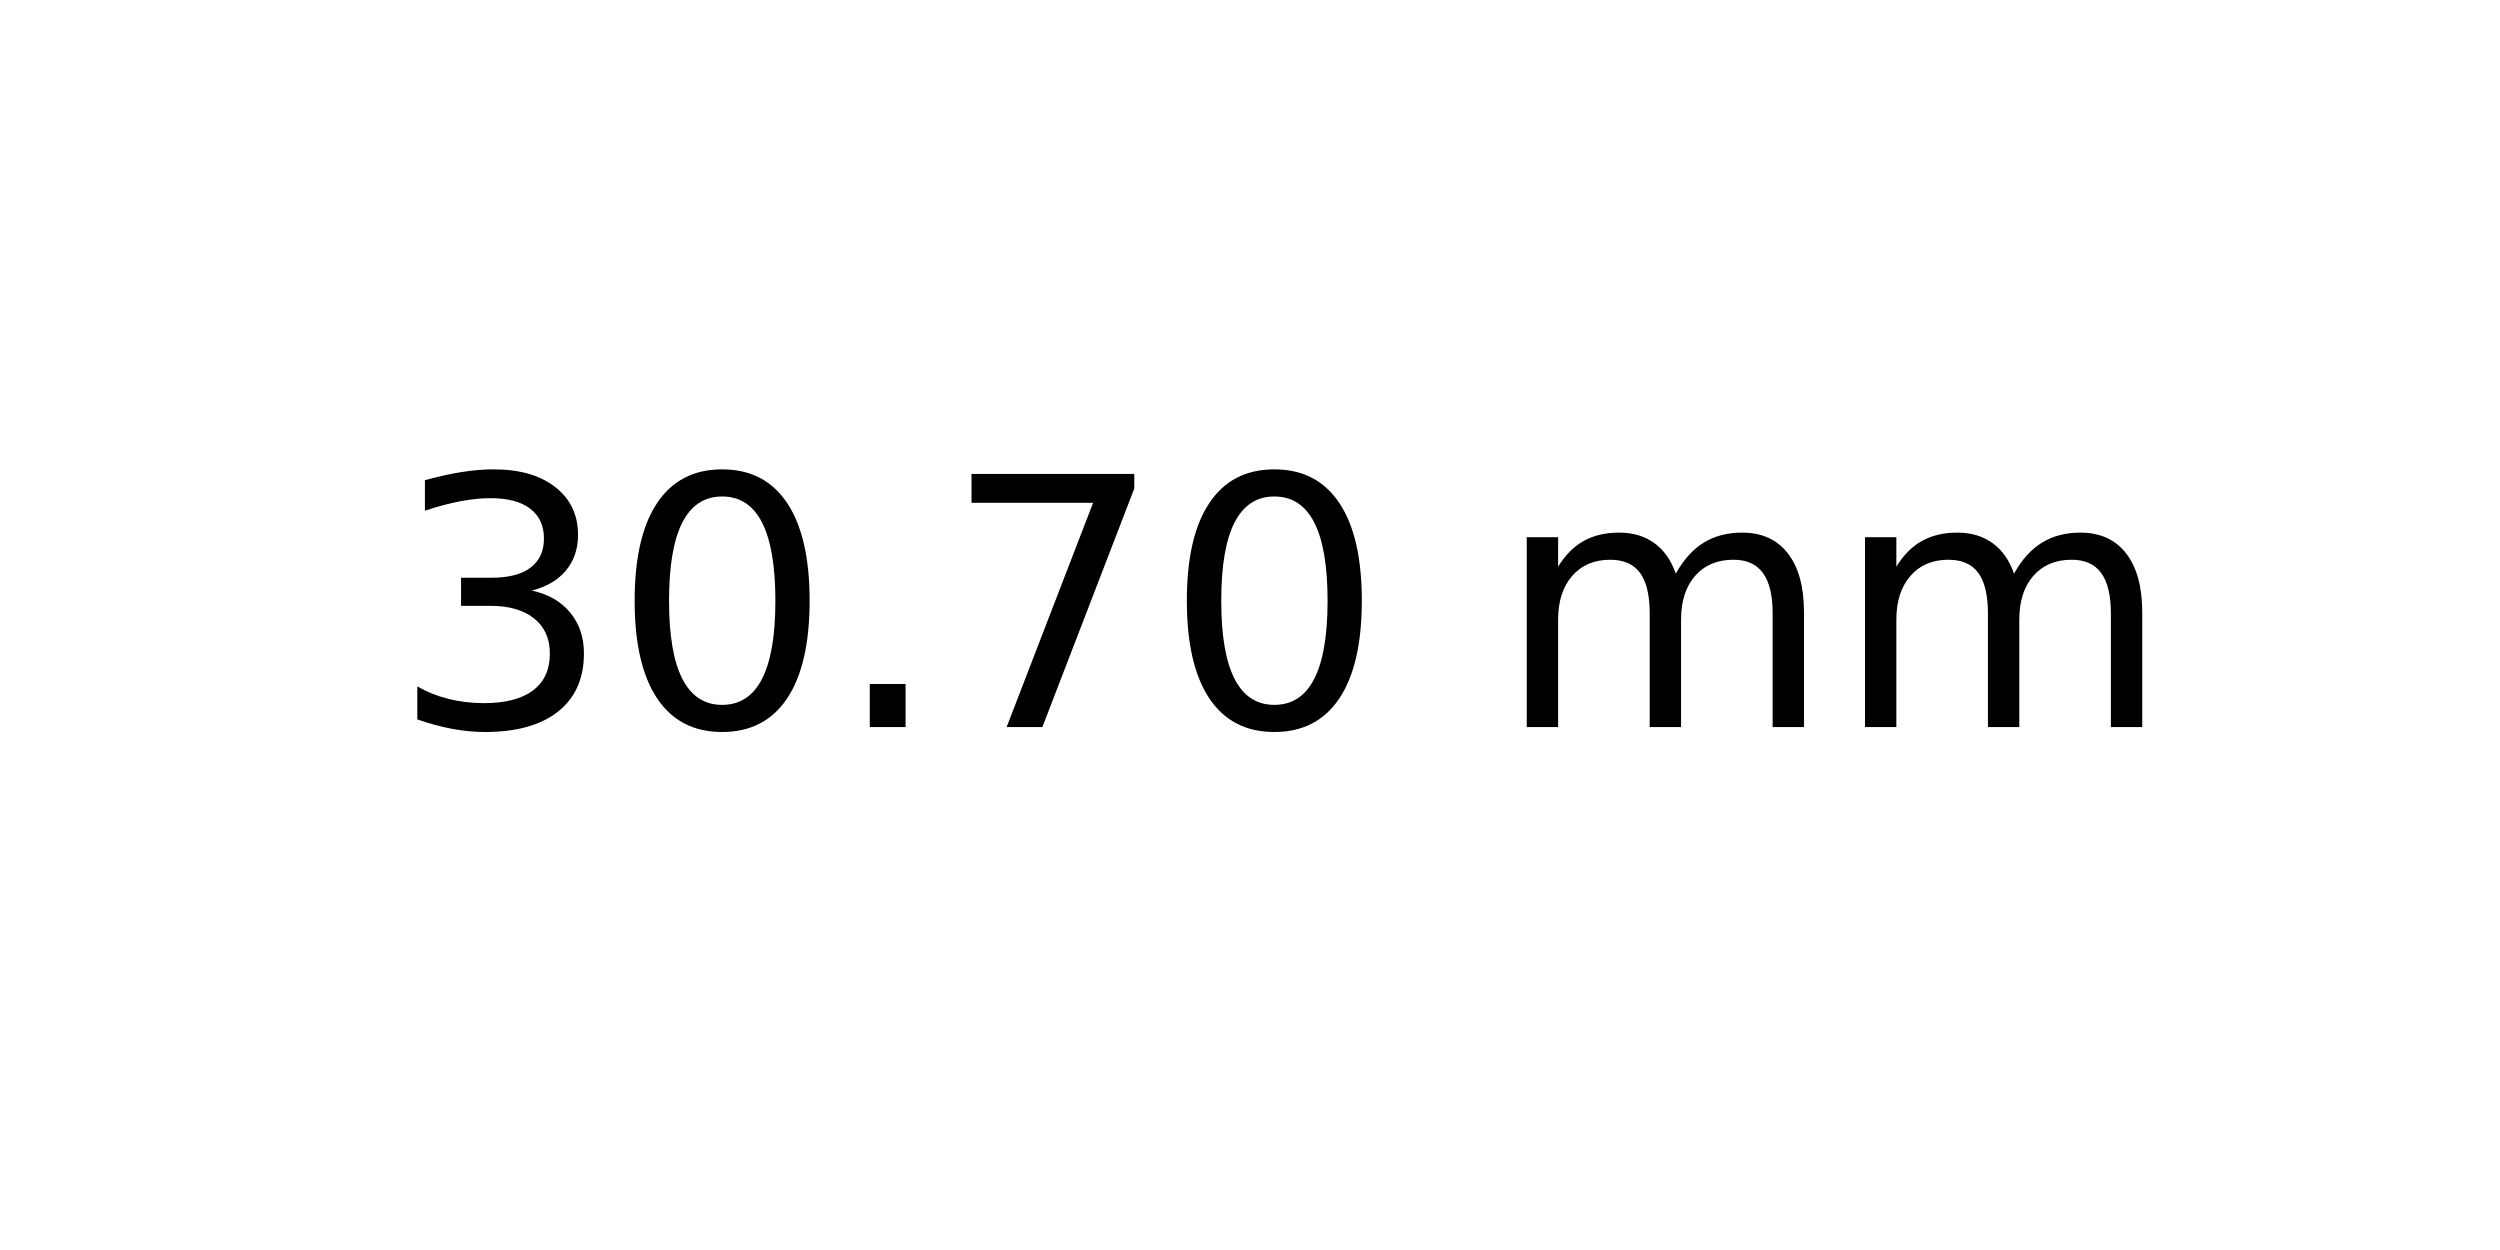
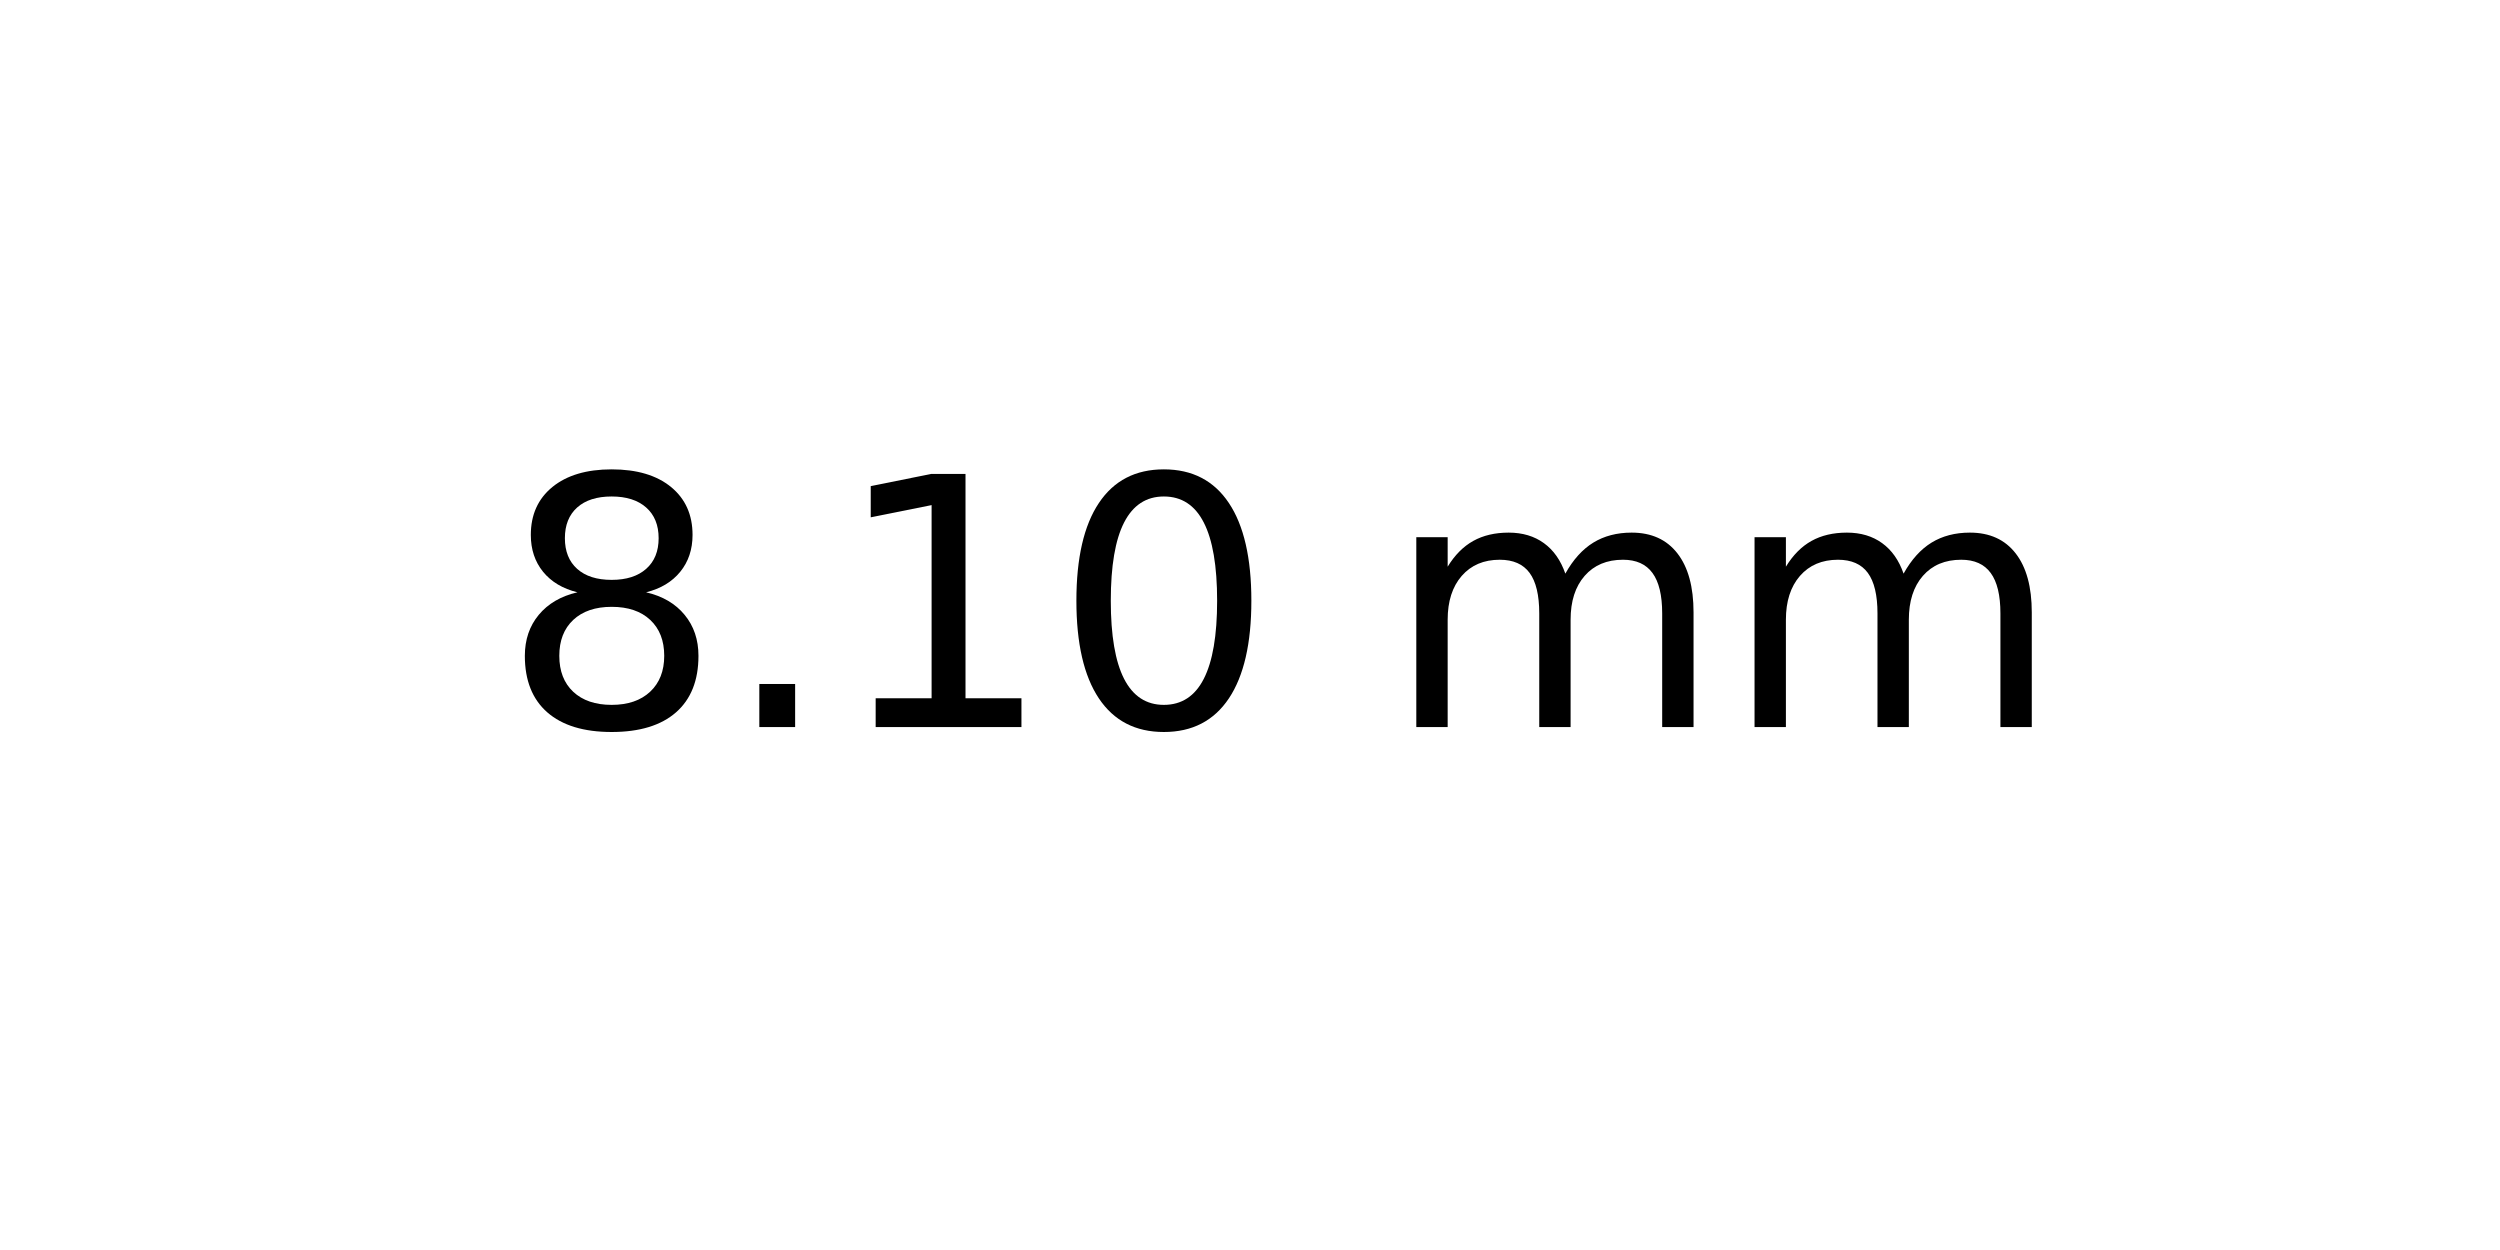
<svg xmlns="http://www.w3.org/2000/svg" xmlns:xlink="http://www.w3.org/1999/xlink" width="72pt" height="36pt" viewBox="0 0 72 36" version="1.1">
  <defs>
    <style type="text/css">*{stroke-linejoin: round; stroke-linecap: butt}</style>
  </defs>
  <g id="figure_1">
    <g id="axes_1">
      <g id="text_1">
-         <g transform="translate(11.25625 20.93937) scale(0.1 -0.1)">
+         <g transform="translate(14.4375 20.93937) scale(0.1 -0.1)">
          <defs>
-             <path id="DejaVuSans-33" d="M 2597 2516  Q 3050 2419 3304 2112  Q 3559 1806 3559 1356  Q 3559 666 3084 287  Q 2609 -91 1734 -91  Q 1441 -91 1130 -33  Q 819 25 488 141  L 488 750  Q 750 597 1062 519  Q 1375 441 1716 441  Q 2309 441 2620 675  Q 2931 909 2931 1356  Q 2931 1769 2642 2001  Q 2353 2234 1838 2234  L 1294 2234  L 1294 2753  L 1863 2753  Q 2328 2753 2575 2939  Q 2822 3125 2822 3475  Q 2822 3834 2567 4026  Q 2313 4219 1838 4219  Q 1578 4219 1281 4162  Q 984 4106 628 3988  L 628 4550  Q 988 4650 1302 4700  Q 1616 4750 1894 4750  Q 2613 4750 3031 4423  Q 3450 4097 3450 3541  Q 3450 3153 3228 2886  Q 3006 2619 2597 2516  z " transform="scale(0.015625)" />
+             <path id="DejaVuSans-38" d="M 2034 2216  Q 1584 2216 1326 1975  Q 1069 1734 1069 1313  Q 1069 891 1326 650  Q 1584 409 2034 409  Q 2484 409 2743 651  Q 3003 894 3003 1313  Q 3003 1734 2745 1975  Q 2488 2216 2034 2216  z M 1403 2484  Q 997 2584 770 2862  Q 544 3141 544 3541  Q 544 4100 942 4425  Q 1341 4750 2034 4750  Q 2731 4750 3128 4425  Q 3525 4100 3525 3541  Q 3525 3141 3298 2862  Q 3072 2584 2669 2484  Q 3125 2378 3379 2068  Q 3634 1759 3634 1313  Q 3634 634 3220 271  Q 2806 -91 2034 -91  Q 1263 -91 848 271  Q 434 634 434 1313  Q 434 1759 690 2068  Q 947 2378 1403 2484  z M 1172 3481  Q 1172 3119 1398 2916  Q 1625 2713 2034 2713  Q 2441 2713 2670 2916  Q 2900 3119 2900 3481  Q 2900 3844 2670 4047  Q 2441 4250 2034 4250  Q 1625 4250 1398 4047  Q 1172 3844 1172 3481  z " transform="scale(0.015625)" />
+             <path id="DejaVuSans-2e" d="M 684 794  L 1344 794  L 1344 0  L 684 0  L 684 794  z " transform="scale(0.015625)" />
+             <path id="DejaVuSans-31" d="M 794 531  L 1825 531  L 1825 4091  L 703 3866  L 703 4441  L 1819 4666  L 2450 4666  L 2450 531  L 3481 531  L 3481 0  L 794 0  L 794 531  z " transform="scale(0.015625)" />
            <path id="DejaVuSans-30" d="M 2034 4250  Q 1547 4250 1301 3770  Q 1056 3291 1056 2328  Q 1056 1369 1301 889  Q 1547 409 2034 409  Q 2525 409 2770 889  Q 3016 1369 3016 2328  Q 3016 3291 2770 3770  Q 2525 4250 2034 4250  z M 2034 4750  Q 2819 4750 3233 4129  Q 3647 3509 3647 2328  Q 3647 1150 3233 529  Q 2819 -91 2034 -91  Q 1250 -91 836 529  Q 422 1150 422 2328  Q 422 3509 836 4129  Q 1250 4750 2034 4750  z " transform="scale(0.015625)" />
-             <path id="DejaVuSans-2e" d="M 684 794  L 1344 794  L 1344 0  L 684 0  L 684 794  z " transform="scale(0.015625)" />
-             <path id="DejaVuSans-37" d="M 525 4666  L 3525 4666  L 3525 4397  L 1831 0  L 1172 0  L 2766 4134  L 525 4134  L 525 4666  z " transform="scale(0.015625)" />
            <path id="DejaVuSans-20" transform="scale(0.015625)" />
            <path id="DejaVuSans-6d" d="M 3328 2828  Q 3544 3216 3844 3400  Q 4144 3584 4550 3584  Q 5097 3584 5394 3201  Q 5691 2819 5691 2113  L 5691 0  L 5113 0  L 5113 2094  Q 5113 2597 4934 2840  Q 4756 3084 4391 3084  Q 3944 3084 3684 2787  Q 3425 2491 3425 1978  L 3425 0  L 2847 0  L 2847 2094  Q 2847 2600 2669 2842  Q 2491 3084 2119 3084  Q 1678 3084 1418 2786  Q 1159 2488 1159 1978  L 1159 0  L 581 0  L 581 3500  L 1159 3500  L 1159 2956  Q 1356 3278 1631 3431  Q 1906 3584 2284 3584  Q 2666 3584 2933 3390  Q 3200 3197 3328 2828  z " transform="scale(0.015625)" />
          </defs>
-           <use xlink:href="#DejaVuSans-33" />
-           <use xlink:href="#DejaVuSans-30" x="63.623" />
-           <use xlink:href="#DejaVuSans-2e" x="127.246" />
-           <use xlink:href="#DejaVuSans-37" x="159.033" />
-           <use xlink:href="#DejaVuSans-30" x="222.656" />
-           <use xlink:href="#DejaVuSans-20" x="286.279" />
-           <use xlink:href="#DejaVuSans-6d" x="318.066" />
-           <use xlink:href="#DejaVuSans-6d" x="415.479" />
+           <use xlink:href="#DejaVuSans-38" />
+           <use xlink:href="#DejaVuSans-2e" x="63.623" />
+           <use xlink:href="#DejaVuSans-31" x="95.41" />
+           <use xlink:href="#DejaVuSans-30" x="159.033" />
+           <use xlink:href="#DejaVuSans-20" x="222.656" />
+           <use xlink:href="#DejaVuSans-6d" x="254.443" />
+           <use xlink:href="#DejaVuSans-6d" x="351.855" />
        </g>
      </g>
    </g>
  </g>
</svg>
